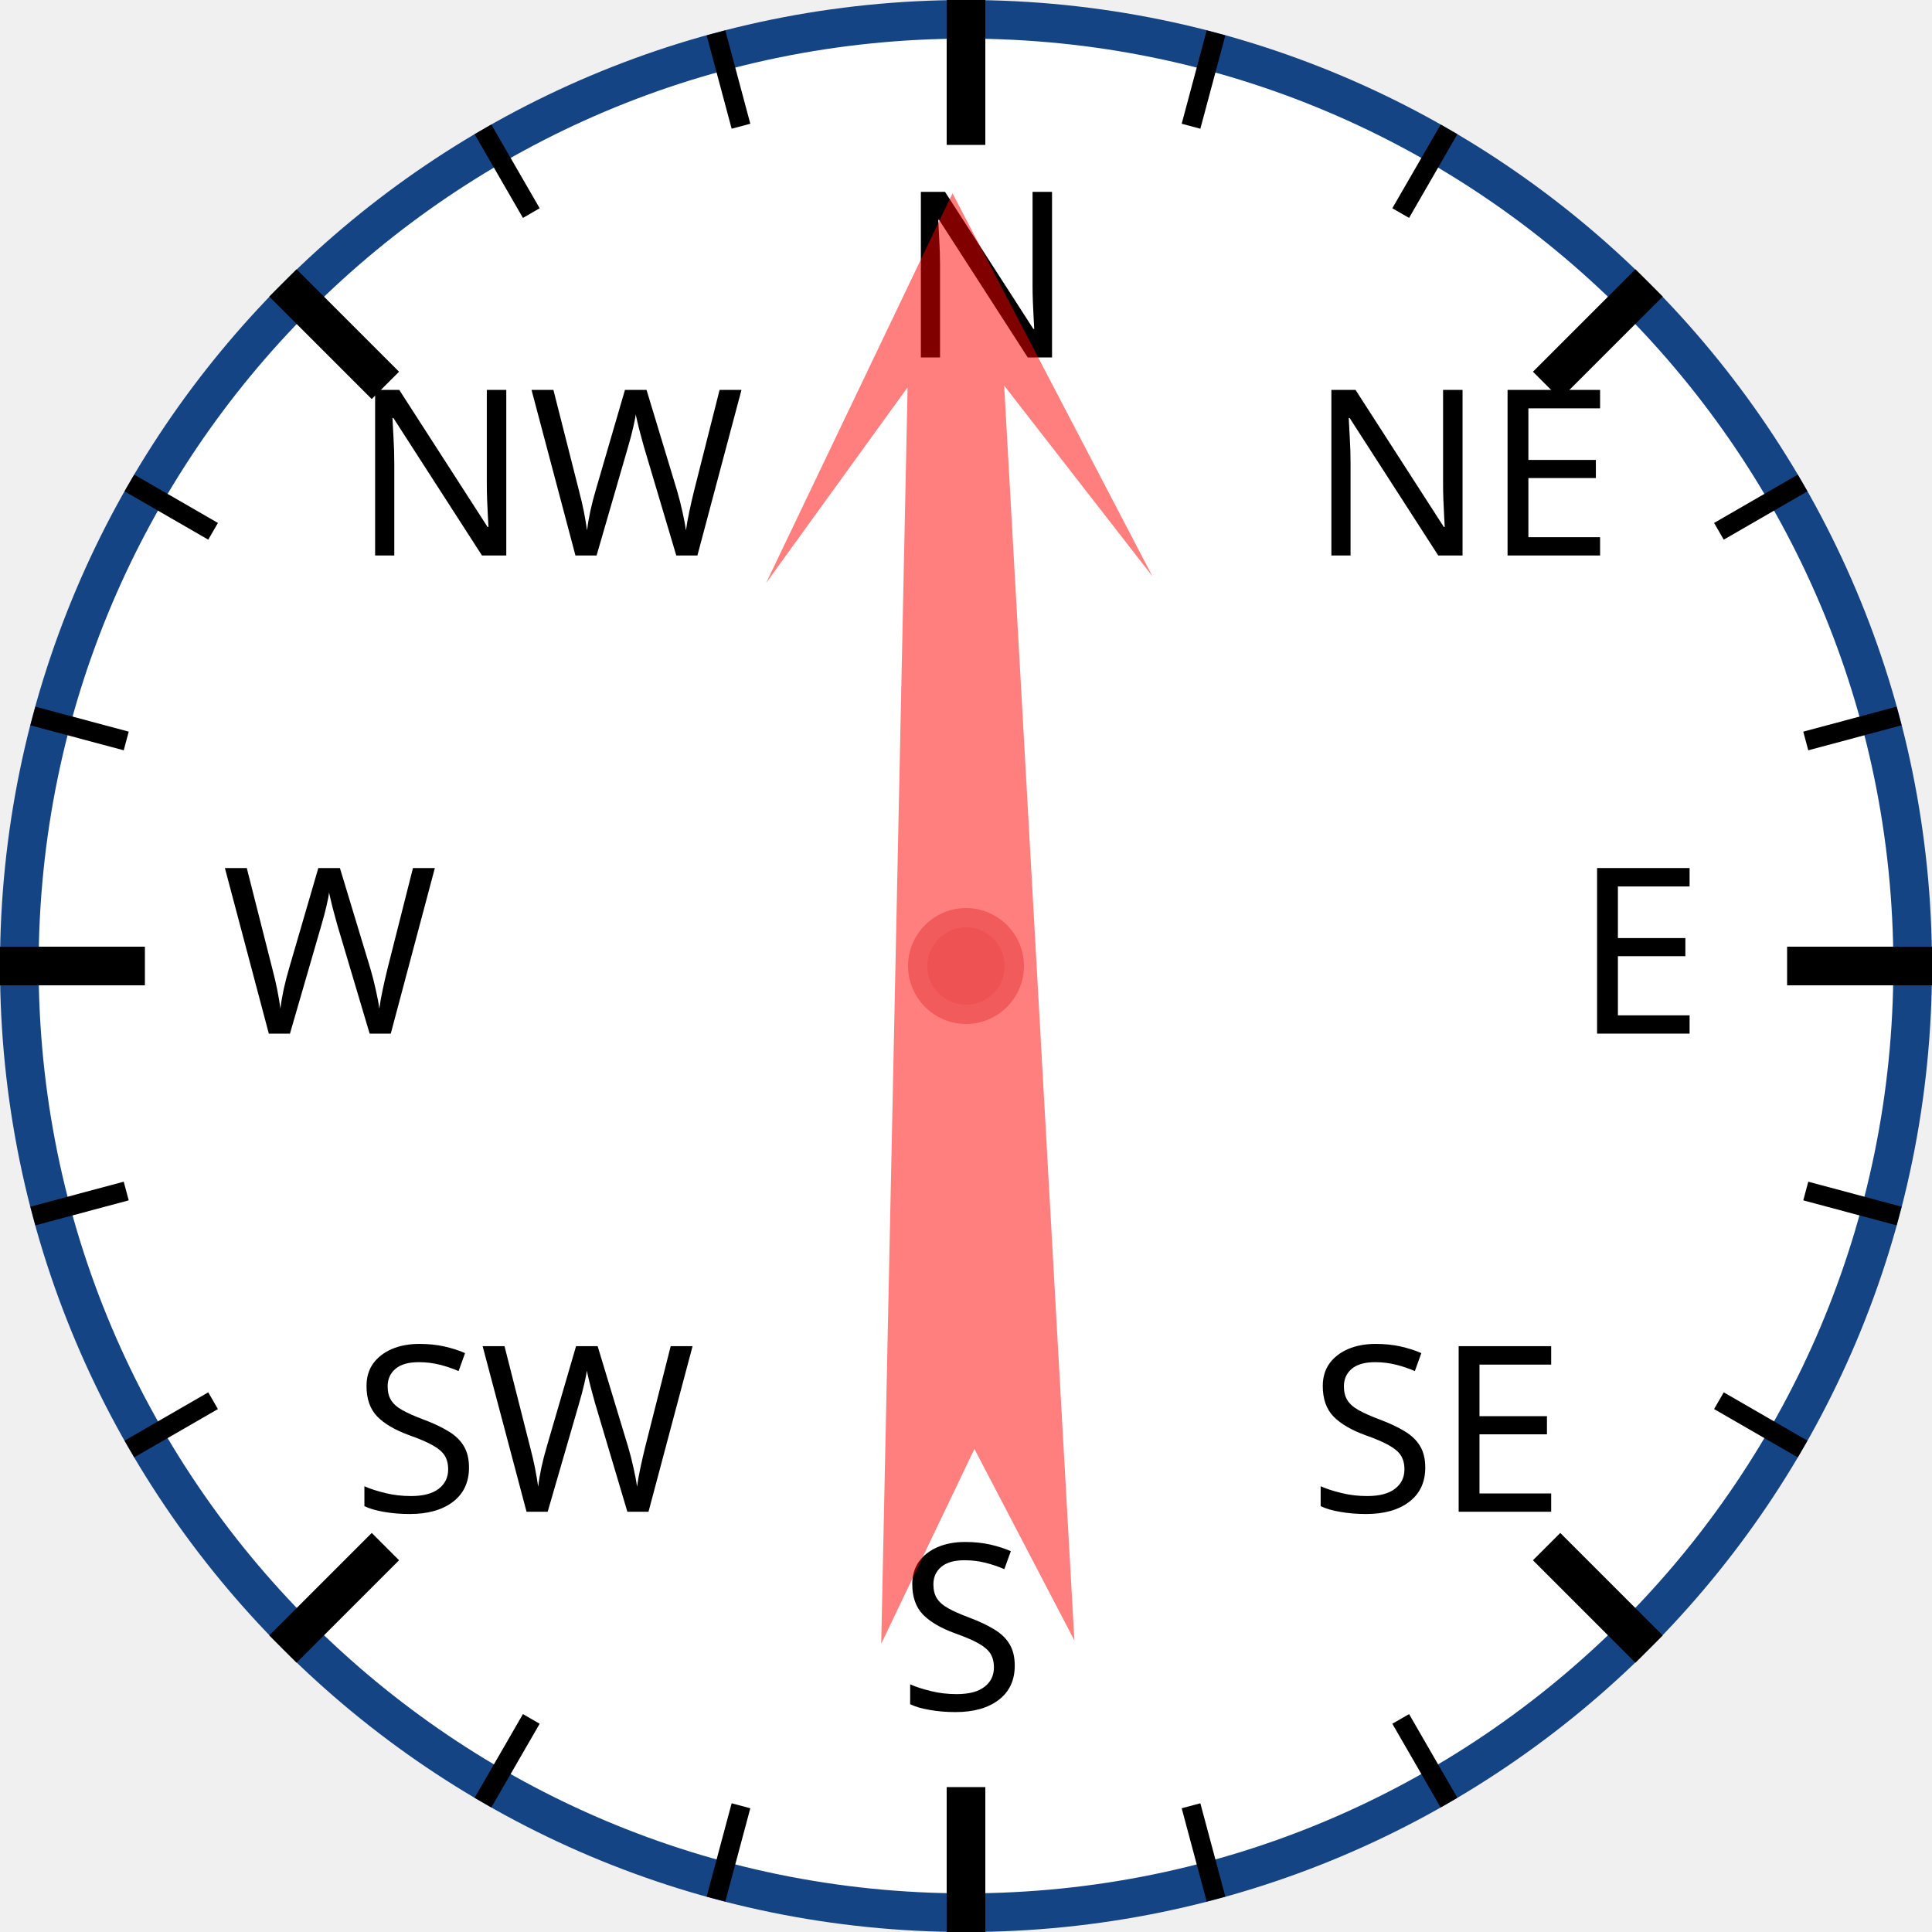
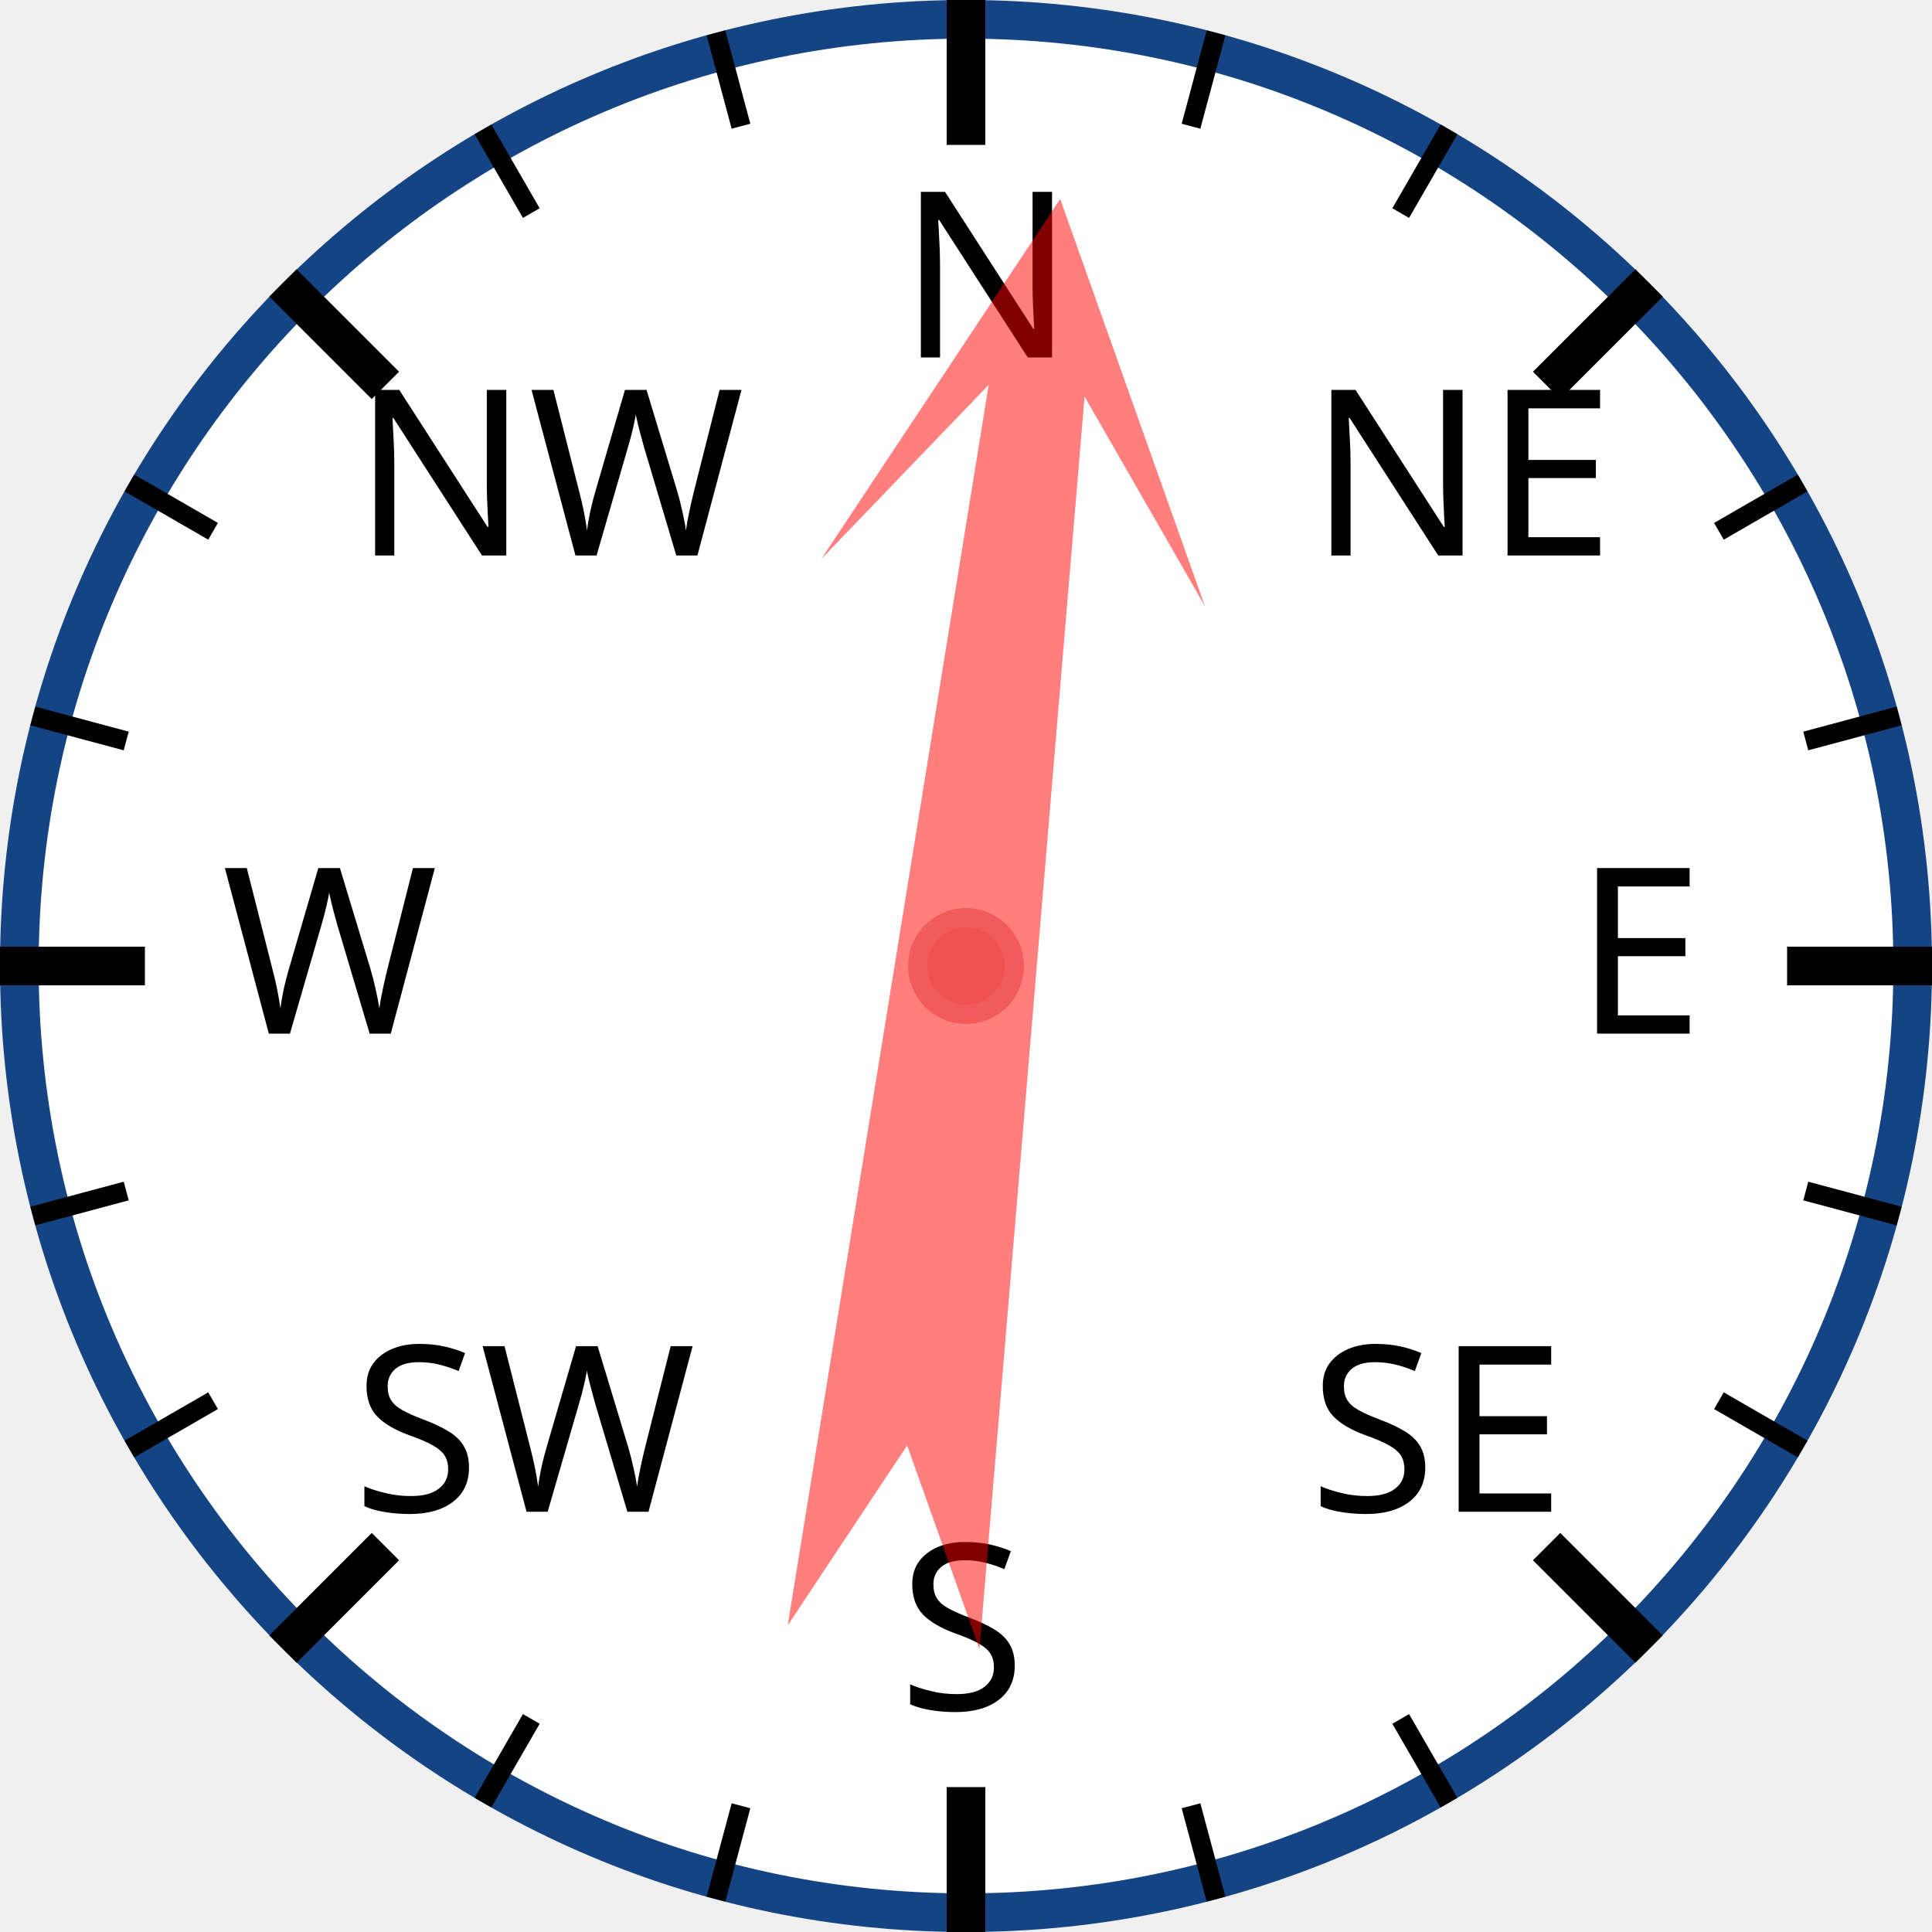
<svg xmlns="http://www.w3.org/2000/svg" width="120px" height="120px" viewBox="0 0 200 200">
  <circle cx="100" cy="100" r="98" style="fill: white; stroke: #154485; stroke-width: 4;" />
  <text x="93.0" y="37.0" style="font-family: sans-serif; font-size: 18pt;">N</text>
  <line x1="100.0" y1="0.0" x2="100.0" y2="15.0" style="stroke: black; stroke-width: 4;" />
  <line x1="74.118" y1="3.407" x2="76.706" y2="13.067" style="stroke: black; stroke-width: 2;" />
  <line x1="50" y1="13.397" x2="55" y2="22.058" style="stroke: black; stroke-width: 2;" />
  <text x="36.503" y="57.503" style="font-family: sans-serif; font-size: 18pt;">NW</text>
  <line x1="29.289" y1="29.289" x2="39.896" y2="39.896" style="stroke: black; stroke-width: 4;" />
  <line x1="13.397" y1="50" x2="22.058" y2="55" style="stroke: black; stroke-width: 2;" />
  <line x1="3.407" y1="74.118" x2="13.067" y2="76.706" style="stroke: black; stroke-width: 2;" />
  <text x="23.0" y="107.0" style="font-family: sans-serif; font-size: 18pt;">W</text>
  <line x1="0.0" y1="100.0" x2="15.0" y2="100.0" style="stroke: black; stroke-width: 4;" />
  <line x1="3.407" y1="125.882" x2="13.067" y2="123.294" style="stroke: black; stroke-width: 2;" />
  <line x1="13.397" y1="150" x2="22.058" y2="145" style="stroke: black; stroke-width: 2;" />
  <text x="36.503" y="156.497" style="font-family: sans-serif; font-size: 18pt;">SW</text>
  <line x1="29.289" y1="170.711" x2="39.896" y2="160.104" style="stroke: black; stroke-width: 4;" />
  <line x1="50" y1="186.603" x2="55" y2="177.942" style="stroke: black; stroke-width: 2;" />
  <line x1="74.118" y1="196.593" x2="76.706" y2="186.933" style="stroke: black; stroke-width: 2;" />
  <text x="93" y="177.0" style="font-family: sans-serif; font-size: 18pt;">S</text>
  <line x1="100" y1="200.0" x2="100" y2="185.0" style="stroke: black; stroke-width: 4;" />
  <line x1="125.882" y1="196.593" x2="123.294" y2="186.933" style="stroke: black; stroke-width: 2;" />
  <line x1="150.0" y1="186.603" x2="145.0" y2="177.942" style="stroke: black; stroke-width: 2;" />
  <text x="135.497" y="156.497" style="font-family: sans-serif; font-size: 18pt;">SE</text>
  <line x1="170.711" y1="170.711" x2="160.104" y2="160.104" style="stroke: black; stroke-width: 4;" />
  <line x1="186.603" y1="150" x2="177.942" y2="145" style="stroke: black; stroke-width: 2;" />
  <line x1="196.593" y1="125.882" x2="186.933" y2="123.294" style="stroke: black; stroke-width: 2;" />
  <text x="163.0" y="107" style="font-family: sans-serif; font-size: 18pt;">E</text>
  <line x1="200.0" y1="100" x2="185.0" y2="100" style="stroke: black; stroke-width: 4;" />
  <line x1="196.593" y1="74.118" x2="186.933" y2="76.706" style="stroke: black; stroke-width: 2;" />
  <line x1="186.603" y1="50" x2="177.942" y2="55" style="stroke: black; stroke-width: 2;" />
  <text x="135.497" y="57.503" style="font-family: sans-serif; font-size: 18pt;">NE</text>
  <line x1="170.711" y1="29.289" x2="160.104" y2="39.896" style="stroke: black; stroke-width: 4;" />
  <line x1="150" y1="13.397" x2="145" y2="22.058" style="stroke: black; stroke-width: 2;" />
  <line x1="125.882" y1="3.407" x2="123.294" y2="13.067" style="stroke: black; stroke-width: 2;" />
-   <polygon points="100 20 120 60 105 40 110 170 100 150 90 170 95 40 80 60" style="fill: red; fill-opacity: 0.5;" transform="rotate(359,100,100)" />
+   <polygon points="100 20 120 60 105 40 110 170 100 150 90 170 95 40 80 60" style="fill: red; fill-opacity: 0.5;" transform="rotate(7,100,100)" />
  <circle cx="100" cy="100" r="5" style="fill: #EE5252; stroke: #F25B5B; stroke-width: 2;" />
</svg>
